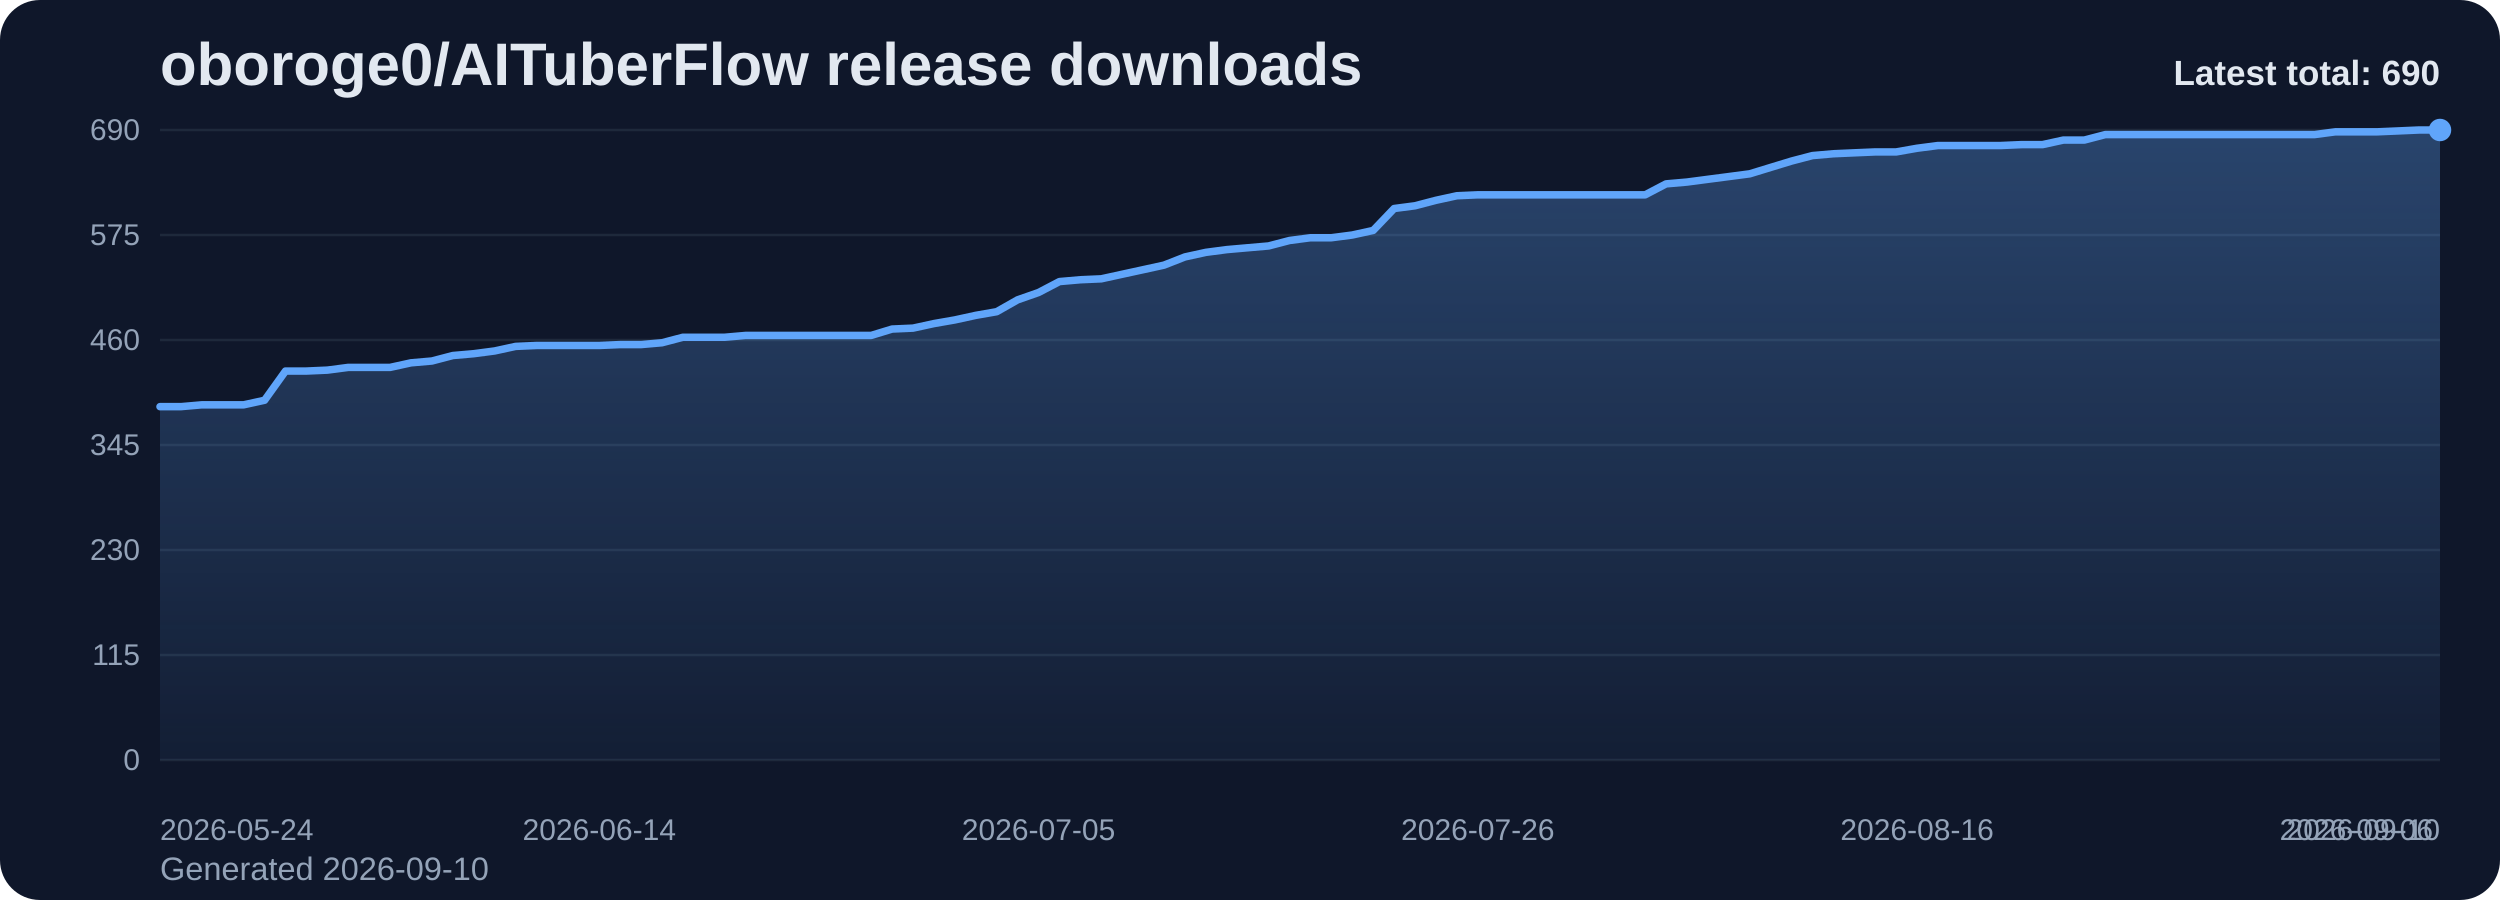
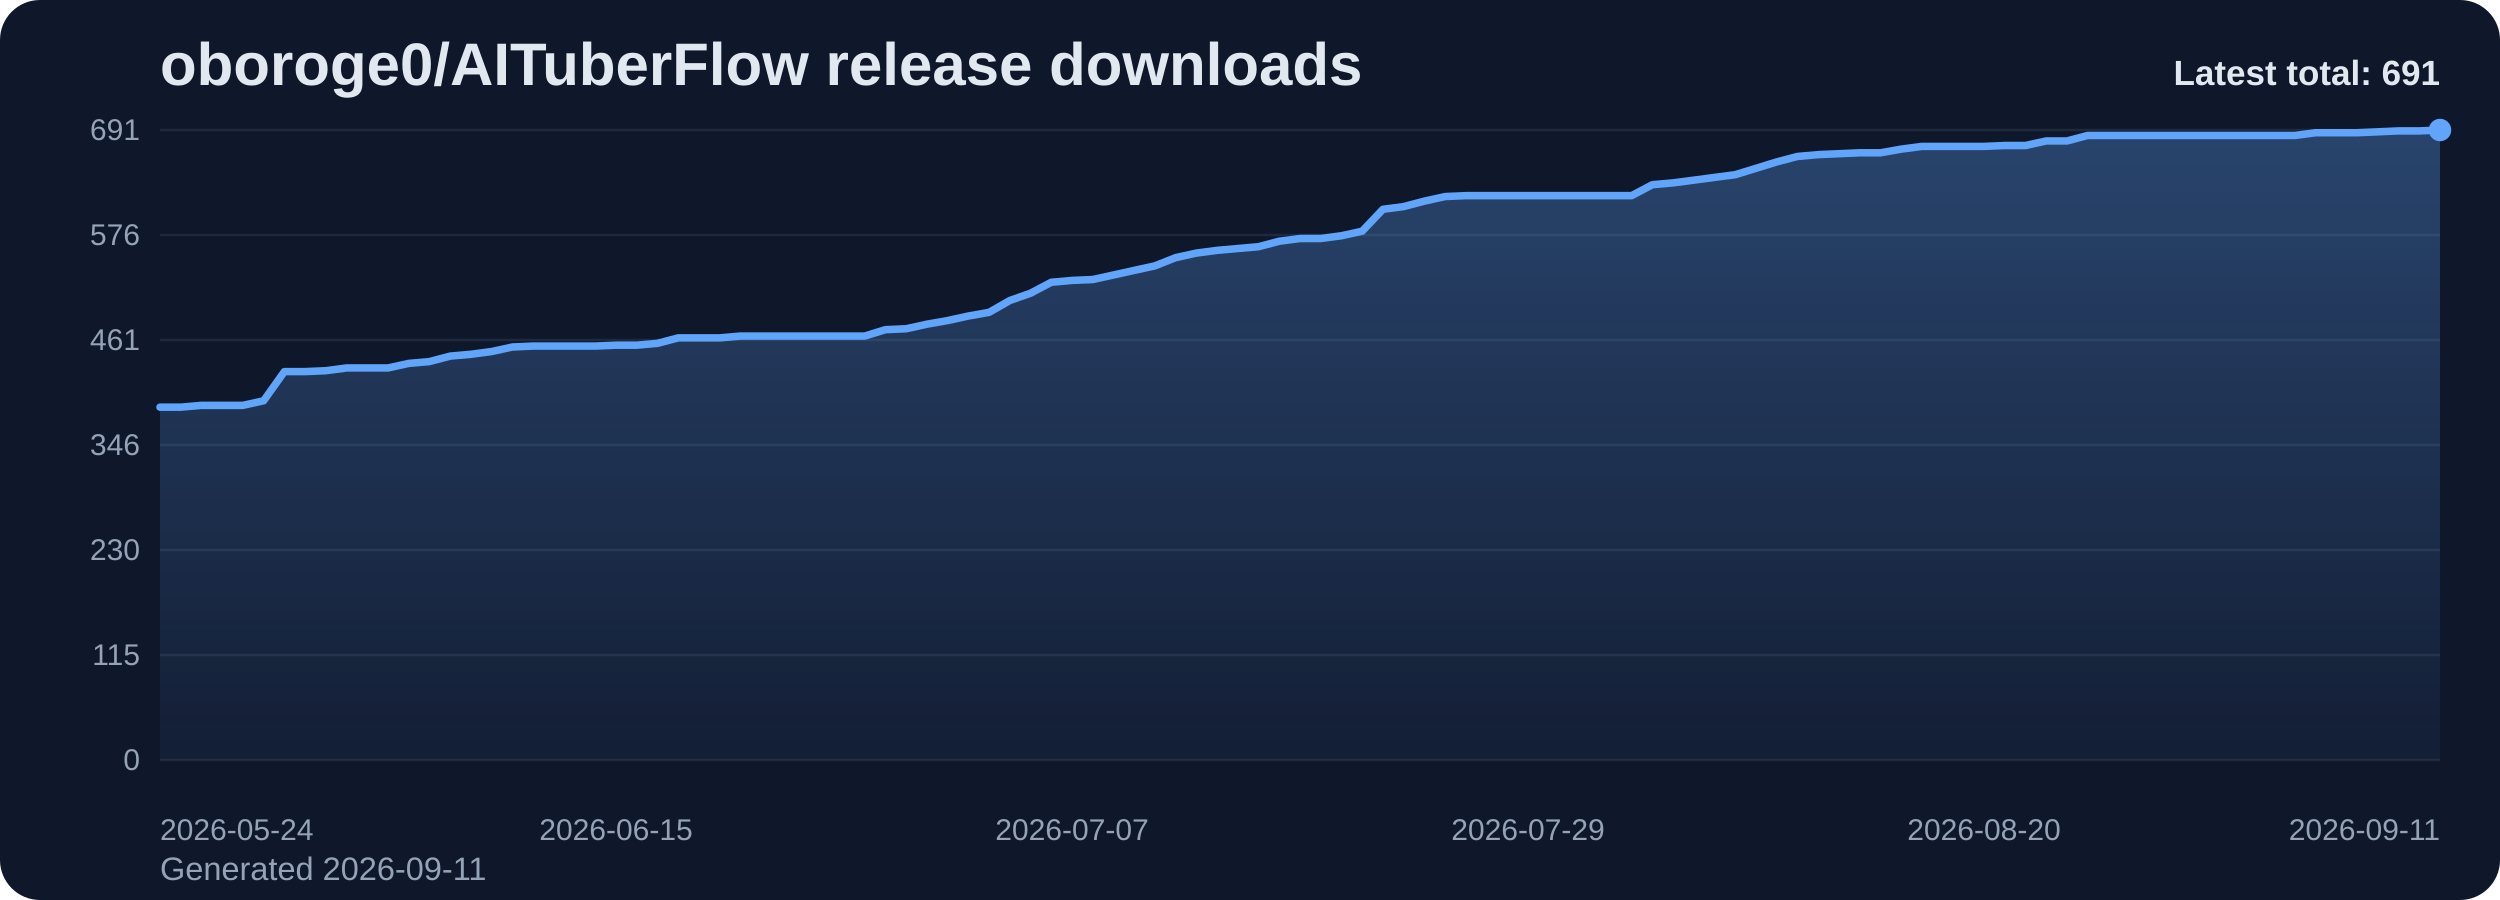
<svg xmlns="http://www.w3.org/2000/svg" viewBox="0 0 1000 360" role="img" aria-label="oboroge0/AITuberFlow release downloads chart">
  <defs>
    <linearGradient id="fill-total-trend-slate" x1="0" y1="0" x2="0" y2="1">
      <stop offset="0%" stop-color="#60a5fa" stop-opacity="0.32" />
      <stop offset="100%" stop-color="#60a5fa" stop-opacity="0.05" />
    </linearGradient>
    <style>
      .bg { fill: #0f172a; }
      .title { font: 700 24px Arial, sans-serif; fill: #e2e8f0; }
      .sub { font: 400 13px Arial, sans-serif; fill: #94a3b8; }
      .grid { stroke: #1e293b; stroke-width: 1; }
      .axis { font: 400 12px Arial, sans-serif; fill: #94a3b8; }
      .line { fill: none; stroke: #60a5fa; stroke-width: 3; stroke-linecap: round; stroke-linejoin: round; }
      .dot { fill: #60a5fa; }
      .value { font: 600 11px Arial, sans-serif; fill: #cbd5e1; }
      .latest { font: 700 14px Arial, sans-serif; fill: #e2e8f0; }
    </style>
  </defs>
  <rect class="bg" x="0" y="0" width="1000" height="360" rx="16" />
  <text class="title" x="64" y="34">oboroge0/AITuberFlow release downloads</text>
-   <text class="sub" x="64" y="352">Generated 2026-09-10</text>
+   <text class="sub" x="64" y="352">Generated 2026-09-11</text>
  <line x1="64" y1="52.00" x2="976" y2="52.00" class="grid" />
-   <text x="56" y="56.00" text-anchor="end" class="axis">690</text>
+   <text x="56" y="56.00" text-anchor="end" class="axis">691</text>
  <line x1="64" y1="94.00" x2="976" y2="94.00" class="grid" />
-   <text x="56" y="98.00" text-anchor="end" class="axis">575</text>
+   <text x="56" y="98.00" text-anchor="end" class="axis">576</text>
  <line x1="64" y1="136.00" x2="976" y2="136.00" class="grid" />
-   <text x="56" y="140.00" text-anchor="end" class="axis">460</text>
+   <text x="56" y="140.00" text-anchor="end" class="axis">461</text>
  <line x1="64" y1="178.00" x2="976" y2="178.00" class="grid" />
-   <text x="56" y="182.00" text-anchor="end" class="axis">345</text>
+   <text x="56" y="182.00" text-anchor="end" class="axis">346</text>
  <line x1="64" y1="220.00" x2="976" y2="220.00" class="grid" />
  <text x="56" y="224.00" text-anchor="end" class="axis">230</text>
  <line x1="64" y1="262.00" x2="976" y2="262.00" class="grid" />
  <text x="56" y="266.00" text-anchor="end" class="axis">115</text>
  <line x1="64" y1="304.00" x2="976" y2="304.00" class="grid" />
  <text x="56" y="308.00" text-anchor="end" class="axis">0</text>
-   <path d="M 64.00 304 L 64.00 162.66 L 72.37 162.66 L 80.73 161.93 L 89.10 161.93 L 97.47 161.93 L 105.83 160.10 L 114.20 148.42 L 122.57 148.42 L 130.94 148.05 L 139.30 146.96 L 147.67 146.96 L 156.04 146.96 L 164.40 145.13 L 172.77 144.40 L 181.14 142.21 L 189.50 141.48 L 197.87 140.38 L 206.24 138.56 L 214.61 138.19 L 222.97 138.19 L 231.34 138.19 L 239.71 138.19 L 248.07 137.83 L 256.44 137.83 L 264.81 137.10 L 273.17 134.90 L 281.54 134.90 L 289.91 134.90 L 298.28 134.17 L 306.64 134.17 L 315.01 134.17 L 323.38 134.17 L 331.74 134.17 L 340.11 134.17 L 348.48 134.17 L 356.84 131.62 L 365.21 131.25 L 373.58 129.43 L 381.94 127.97 L 390.31 126.14 L 398.68 124.68 L 407.05 119.93 L 415.41 117.01 L 423.78 112.63 L 432.15 111.90 L 440.51 111.53 L 448.88 109.70 L 457.25 107.88 L 465.61 106.05 L 473.98 102.77 L 482.35 100.94 L 490.72 99.84 L 499.08 99.11 L 507.45 98.38 L 515.82 96.19 L 524.18 95.10 L 532.55 95.10 L 540.92 94.00 L 549.28 92.17 L 557.65 83.41 L 566.02 82.31 L 574.39 80.12 L 582.75 78.30 L 591.12 77.93 L 599.49 77.93 L 607.85 77.93 L 616.22 77.93 L 624.59 77.93 L 632.95 77.93 L 641.32 77.93 L 649.69 77.93 L 658.06 77.93 L 666.42 73.55 L 674.79 72.82 L 683.16 71.72 L 691.52 70.63 L 699.89 69.53 L 708.26 66.97 L 716.62 64.42 L 724.99 62.23 L 733.36 61.50 L 741.72 61.13 L 750.09 60.77 L 758.46 60.77 L 766.83 59.30 L 775.19 58.21 L 783.56 58.21 L 791.93 58.21 L 800.29 58.21 L 808.66 57.84 L 817.03 57.84 L 825.39 56.02 L 833.76 56.02 L 842.13 53.83 L 850.50 53.83 L 858.86 53.83 L 867.23 53.83 L 875.60 53.83 L 883.96 53.83 L 892.33 53.83 L 900.70 53.83 L 909.06 53.83 L 917.43 53.83 L 925.80 53.83 L 934.17 52.73 L 942.53 52.73 L 950.90 52.73 L 959.27 52.37 L 967.63 52.00 L 976.00 52.00 L 976.00 304 Z" fill="url(#fill-total-trend-slate)" />
-   <polyline class="line" points="64.00,162.66 72.37,162.66 80.73,161.93 89.10,161.93 97.47,161.93 105.83,160.10 114.20,148.42 122.57,148.42 130.94,148.05 139.30,146.96 147.67,146.96 156.04,146.96 164.40,145.13 172.77,144.40 181.14,142.21 189.50,141.48 197.87,140.38 206.24,138.56 214.61,138.19 222.97,138.19 231.34,138.19 239.71,138.19 248.07,137.83 256.44,137.83 264.81,137.10 273.17,134.90 281.54,134.90 289.91,134.90 298.28,134.17 306.64,134.17 315.01,134.17 323.38,134.17 331.74,134.17 340.11,134.17 348.48,134.17 356.84,131.62 365.21,131.25 373.58,129.43 381.94,127.97 390.31,126.14 398.68,124.68 407.05,119.93 415.41,117.01 423.78,112.63 432.15,111.90 440.51,111.53 448.88,109.70 457.25,107.88 465.61,106.05 473.98,102.77 482.35,100.94 490.72,99.84 499.08,99.11 507.45,98.38 515.82,96.19 524.18,95.10 532.55,95.10 540.92,94.00 549.28,92.17 557.65,83.41 566.02,82.31 574.39,80.12 582.75,78.30 591.12,77.93 599.49,77.93 607.85,77.93 616.22,77.93 624.59,77.93 632.95,77.93 641.32,77.93 649.69,77.93 658.06,77.93 666.42,73.55 674.79,72.82 683.16,71.72 691.52,70.63 699.89,69.53 708.26,66.97 716.62,64.42 724.99,62.23 733.36,61.50 741.72,61.13 750.09,60.77 758.46,60.77 766.83,59.30 775.19,58.21 783.56,58.21 791.93,58.21 800.29,58.21 808.66,57.84 817.03,57.84 825.39,56.02 833.76,56.02 842.13,53.83 850.50,53.83 858.86,53.83 867.23,53.83 875.60,53.83 883.96,53.83 892.33,53.83 900.70,53.83 909.06,53.83 917.43,53.83 925.80,53.83 934.17,52.73 942.53,52.73 950.90,52.73 959.27,52.37 967.63,52.00 976.00,52.00" />
+   <path d="M 64.00 304 L 64.00 162.87 L 72.29 162.87 L 80.58 162.14 L 88.87 162.14 L 97.16 162.14 L 105.45 160.31 L 113.75 148.64 L 122.04 148.64 L 130.33 148.28 L 138.62 147.18 L 146.91 147.18 L 155.20 147.18 L 163.49 145.36 L 171.78 144.63 L 180.07 142.44 L 188.36 141.71 L 196.65 140.62 L 204.95 138.80 L 213.24 138.43 L 221.53 138.43 L 229.82 138.43 L 238.11 138.43 L 246.40 138.07 L 254.69 138.07 L 262.98 137.34 L 271.27 135.15 L 279.56 135.15 L 287.85 135.15 L 296.15 134.42 L 304.44 134.42 L 312.73 134.42 L 321.02 134.42 L 329.31 134.42 L 337.60 134.42 L 345.89 134.42 L 354.18 131.87 L 362.47 131.50 L 370.76 129.68 L 379.05 128.22 L 387.35 126.40 L 395.64 124.94 L 403.93 120.20 L 412.22 117.28 L 420.51 112.90 L 428.80 112.17 L 437.09 111.81 L 445.38 109.99 L 453.67 108.16 L 461.96 106.34 L 470.25 103.06 L 478.55 101.23 L 486.84 100.14 L 495.13 99.41 L 503.42 98.68 L 511.71 96.49 L 520.00 95.40 L 528.29 95.40 L 536.58 94.30 L 544.87 92.48 L 553.16 83.73 L 561.45 82.63 L 569.75 80.45 L 578.04 78.62 L 586.33 78.26 L 594.62 78.26 L 602.91 78.26 L 611.20 78.26 L 619.49 78.26 L 627.78 78.26 L 636.07 78.26 L 644.36 78.26 L 652.65 78.26 L 660.95 73.88 L 669.24 73.15 L 677.53 72.06 L 685.82 70.96 L 694.11 69.87 L 702.40 67.32 L 710.69 64.76 L 718.98 62.58 L 727.27 61.85 L 735.56 61.48 L 743.85 61.12 L 752.15 61.12 L 760.44 59.66 L 768.73 58.56 L 777.02 58.56 L 785.31 58.56 L 793.60 58.56 L 801.89 58.20 L 810.18 58.20 L 818.47 56.38 L 826.76 56.38 L 835.05 54.19 L 843.35 54.19 L 851.64 54.19 L 859.93 54.19 L 868.22 54.19 L 876.51 54.19 L 884.80 54.19 L 893.09 54.19 L 901.38 54.19 L 909.67 54.19 L 917.96 54.19 L 926.25 53.09 L 934.55 53.09 L 942.84 53.09 L 951.13 52.73 L 959.42 52.36 L 967.71 52.36 L 976.00 52.00 L 976.00 304 Z" fill="url(#fill-total-trend-slate)" />
+   <polyline class="line" points="64.00,162.87 72.29,162.87 80.58,162.14 88.87,162.14 97.16,162.14 105.45,160.31 113.75,148.64 122.04,148.64 130.33,148.28 138.62,147.18 146.91,147.18 155.20,147.18 163.49,145.36 171.78,144.63 180.07,142.44 188.36,141.71 196.65,140.62 204.95,138.80 213.24,138.43 221.53,138.43 229.82,138.43 238.11,138.43 246.40,138.07 254.69,138.07 262.98,137.34 271.27,135.15 279.56,135.15 287.85,135.15 296.15,134.42 304.44,134.42 312.73,134.42 321.02,134.42 329.31,134.42 337.60,134.42 345.89,134.42 354.18,131.87 362.47,131.50 370.76,129.68 379.05,128.22 387.35,126.40 395.64,124.94 403.93,120.20 412.22,117.28 420.51,112.90 428.80,112.17 437.09,111.81 445.38,109.99 453.67,108.16 461.96,106.34 470.25,103.06 478.55,101.23 486.84,100.14 495.13,99.41 503.42,98.68 511.71,96.49 520.00,95.40 528.29,95.40 536.58,94.30 544.87,92.48 553.16,83.73 561.45,82.63 569.75,80.45 578.04,78.62 586.33,78.26 594.62,78.26 602.91,78.26 611.20,78.26 619.49,78.26 627.78,78.26 636.07,78.26 644.36,78.26 652.65,78.26 660.95,73.88 669.24,73.15 677.53,72.06 685.82,70.96 694.11,69.87 702.40,67.32 710.69,64.76 718.98,62.58 727.27,61.85 735.56,61.48 743.85,61.12 752.15,61.12 760.44,59.66 768.73,58.56 777.02,58.56 785.31,58.56 793.60,58.56 801.89,58.20 810.18,58.20 818.47,56.38 826.76,56.38 835.05,54.19 843.35,54.19 851.64,54.19 859.93,54.19 868.22,54.19 876.51,54.19 884.80,54.19 893.09,54.19 901.38,54.19 909.67,54.19 917.96,54.19 926.25,53.09 934.55,53.09 942.84,53.09 951.13,52.73 959.42,52.36 967.71,52.36 976.00,52.00" />
  <circle class="dot" cx="976.00" cy="52.00" r="4.5" />
  <text class="axis" x="64.00" y="336" text-anchor="start">2026-05-24</text>
-   <text class="axis" x="239.71" y="336" text-anchor="middle">2026-06-14</text>
-   <text class="axis" x="415.41" y="336" text-anchor="middle">2026-07-05</text>
-   <text class="axis" x="591.12" y="336" text-anchor="middle">2026-07-26</text>
-   <text class="axis" x="766.83" y="336" text-anchor="middle">2026-08-16</text>
-   <text class="axis" x="942.53" y="336" text-anchor="middle">2026-09-06</text>
-   <text class="axis" x="976.00" y="336" text-anchor="end">2026-09-10</text>
-   <text class="latest" x="976" y="34" text-anchor="end">Latest total: 690</text>
+   <text class="axis" x="246.40" y="336" text-anchor="middle">2026-06-15</text>
+   <text class="axis" x="428.80" y="336" text-anchor="middle">2026-07-07</text>
+   <text class="axis" x="611.20" y="336" text-anchor="middle">2026-07-29</text>
+   <text class="axis" x="793.60" y="336" text-anchor="middle">2026-08-20</text>
+   <text class="axis" x="976.00" y="336" text-anchor="end">2026-09-11</text>
+   <text class="latest" x="976" y="34" text-anchor="end">Latest total: 691</text>
</svg>
